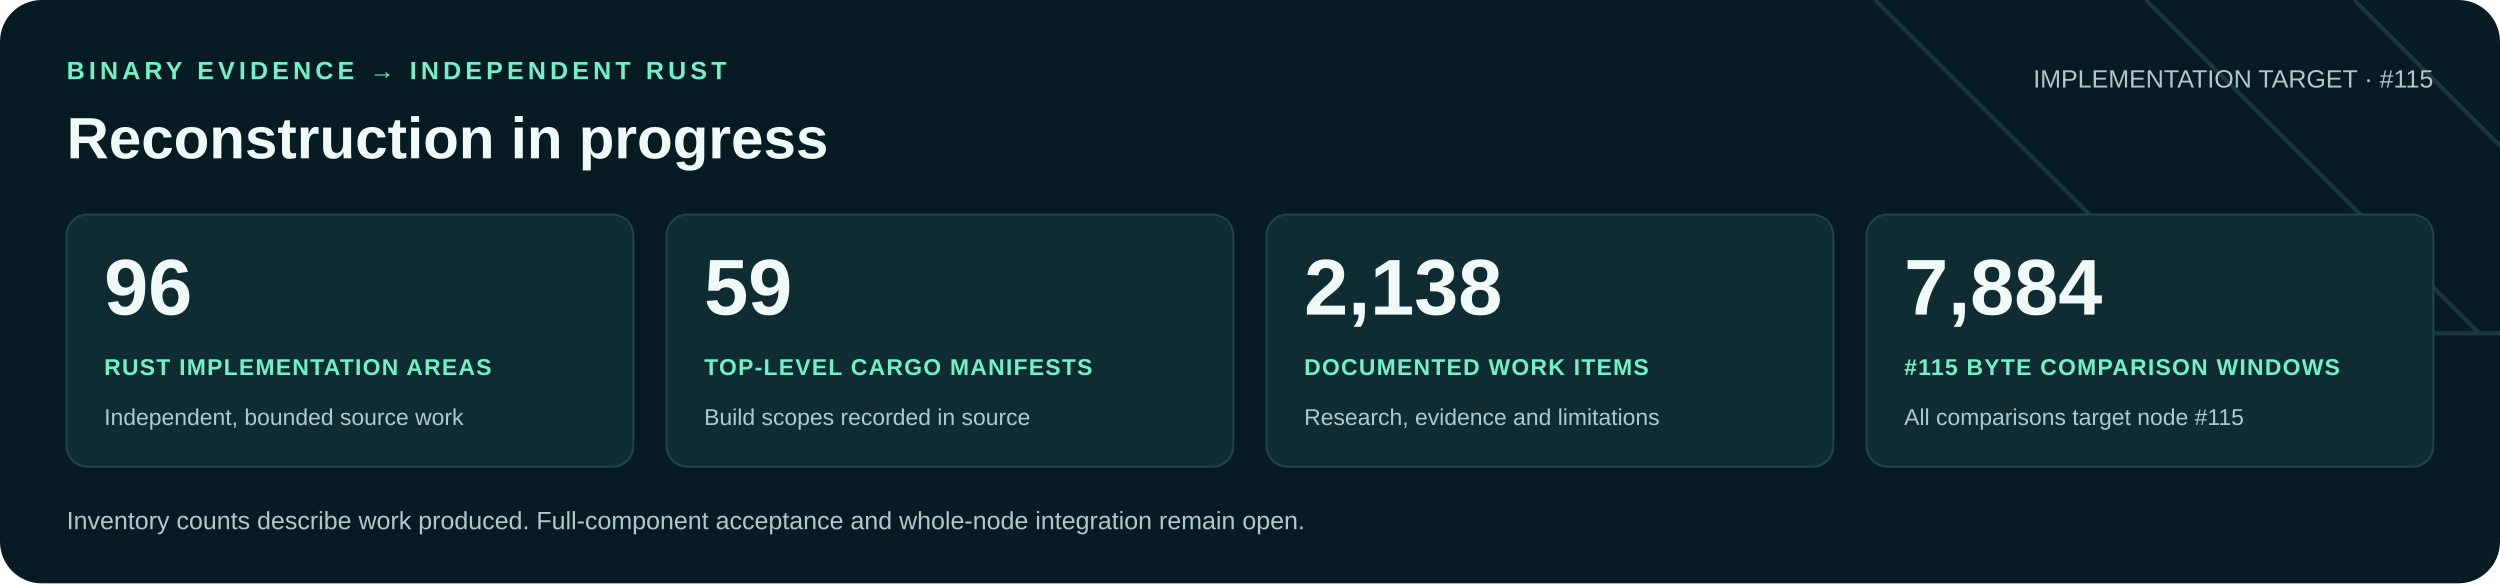
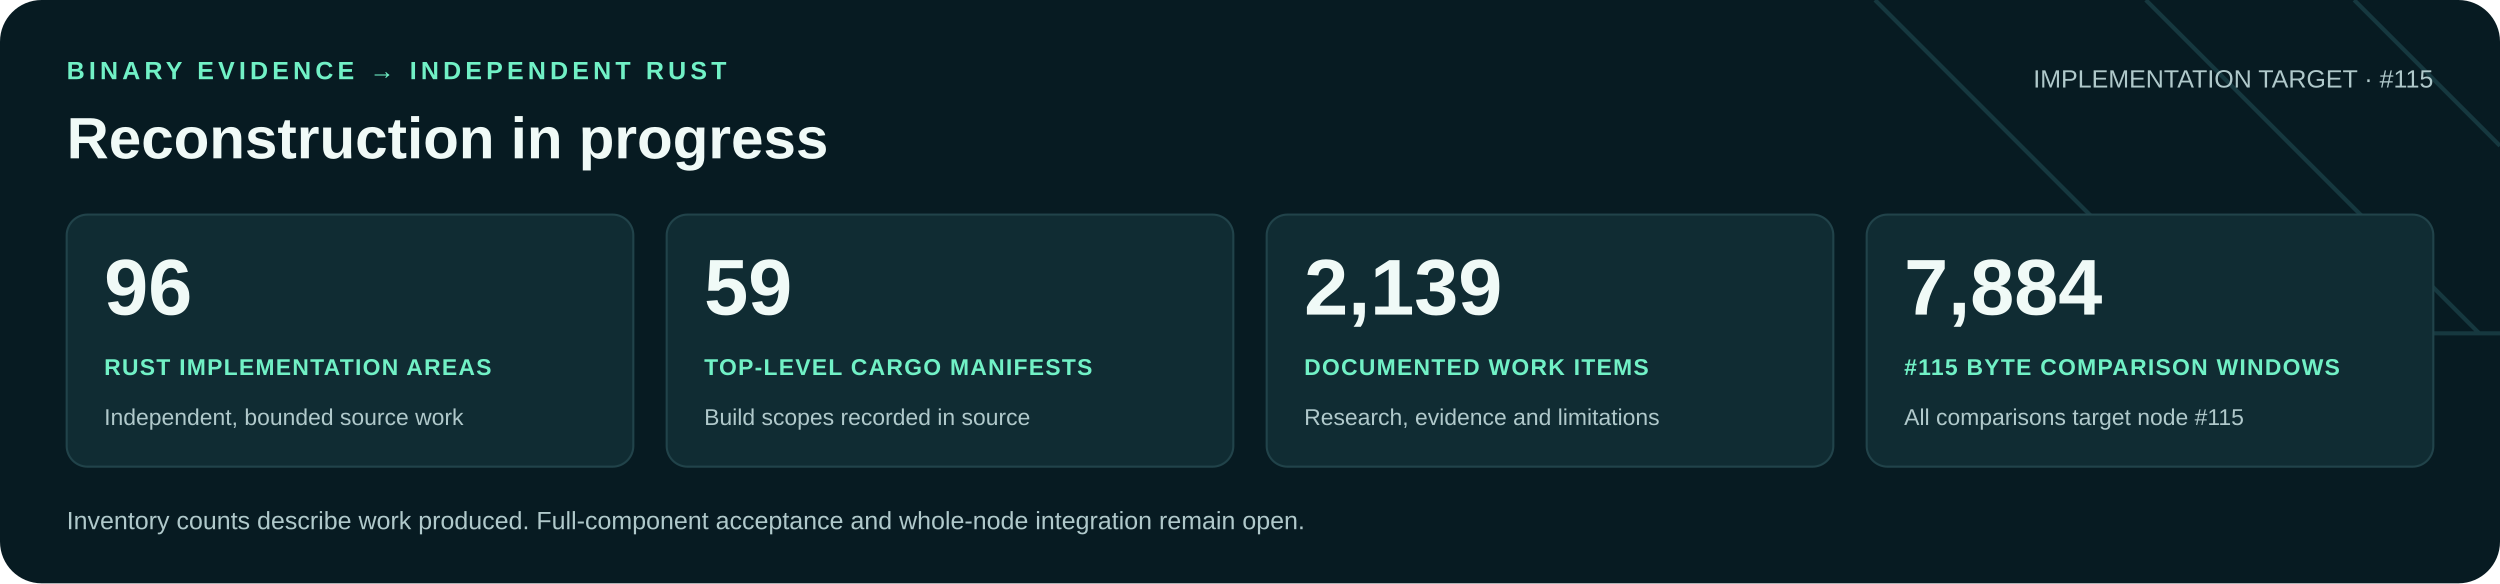
<svg xmlns="http://www.w3.org/2000/svg" width="1200" height="280" viewBox="0 0 1200 280" role="img" aria-labelledby="title desc">
  <rect width="1200" height="280" rx="20" fill="#071b22" />
  <path d="M900 0 1060 160H1200M1030 0 1190 160M1130 0 1200 70" fill="none" stroke="#16383f" stroke-width="2" />
  <g font-family="Arial, Helvetica, sans-serif">
    <text x="32" y="38" fill="#71f1c6" font-size="12" font-weight="700" letter-spacing="2">BINARY EVIDENCE → INDEPENDENT RUST</text>
    <text x="32" y="76" fill="#f0faf7" font-size="28" font-weight="700">Reconstruction in progress</text>
    <text x="1168" y="42" text-anchor="end" fill="#b0c9cb" font-size="12">IMPLEMENTATION TARGET · #115</text>
    <rect x="32" y="103" width="272" height="121" rx="10" fill="#102c33" stroke="#21434a" />
    <text x="50" y="151" fill="#f0faf7" font-size="38" font-weight="700">96</text>
    <text x="50" y="180" fill="#71f1c6" font-size="11" font-weight="700" letter-spacing=".6">RUST IMPLEMENTATION AREAS</text>
    <text x="50" y="204" fill="#b0c9cb" font-size="11">Independent, bounded source work</text>
    <rect x="320" y="103" width="272" height="121" rx="10" fill="#102c33" stroke="#21434a" />
    <text x="338" y="151" fill="#f0faf7" font-size="38" font-weight="700">59</text>
    <text x="338" y="180" fill="#71f1c6" font-size="11" font-weight="700" letter-spacing=".6">TOP-LEVEL CARGO MANIFESTS</text>
    <text x="338" y="204" fill="#b0c9cb" font-size="11">Build scopes recorded in source</text>
    <rect x="608" y="103" width="272" height="121" rx="10" fill="#102c33" stroke="#21434a" />
-     <text x="626" y="151" fill="#f0faf7" font-size="38" font-weight="700">2,138</text>
+     <text x="626" y="151" fill="#f0faf7" font-size="38" font-weight="700">2,139</text>
    <text x="626" y="180" fill="#71f1c6" font-size="11" font-weight="700" letter-spacing=".6">DOCUMENTED WORK ITEMS</text>
    <text x="626" y="204" fill="#b0c9cb" font-size="11">Research, evidence and limitations</text>
    <rect x="896" y="103" width="272" height="121" rx="10" fill="#102c33" stroke="#21434a" />
    <text x="914" y="151" fill="#f0faf7" font-size="38" font-weight="700">7,884</text>
    <text x="914" y="180" fill="#71f1c6" font-size="11" font-weight="700" letter-spacing=".6">#115 BYTE COMPARISON WINDOWS</text>
    <text x="914" y="204" fill="#b0c9cb" font-size="11">All comparisons target node #115</text>
    <text x="32" y="254" fill="#b0c9cb" font-size="12">Inventory counts describe work produced. Full-component acceptance and whole-node integration remain open.</text>
  </g>
</svg>
